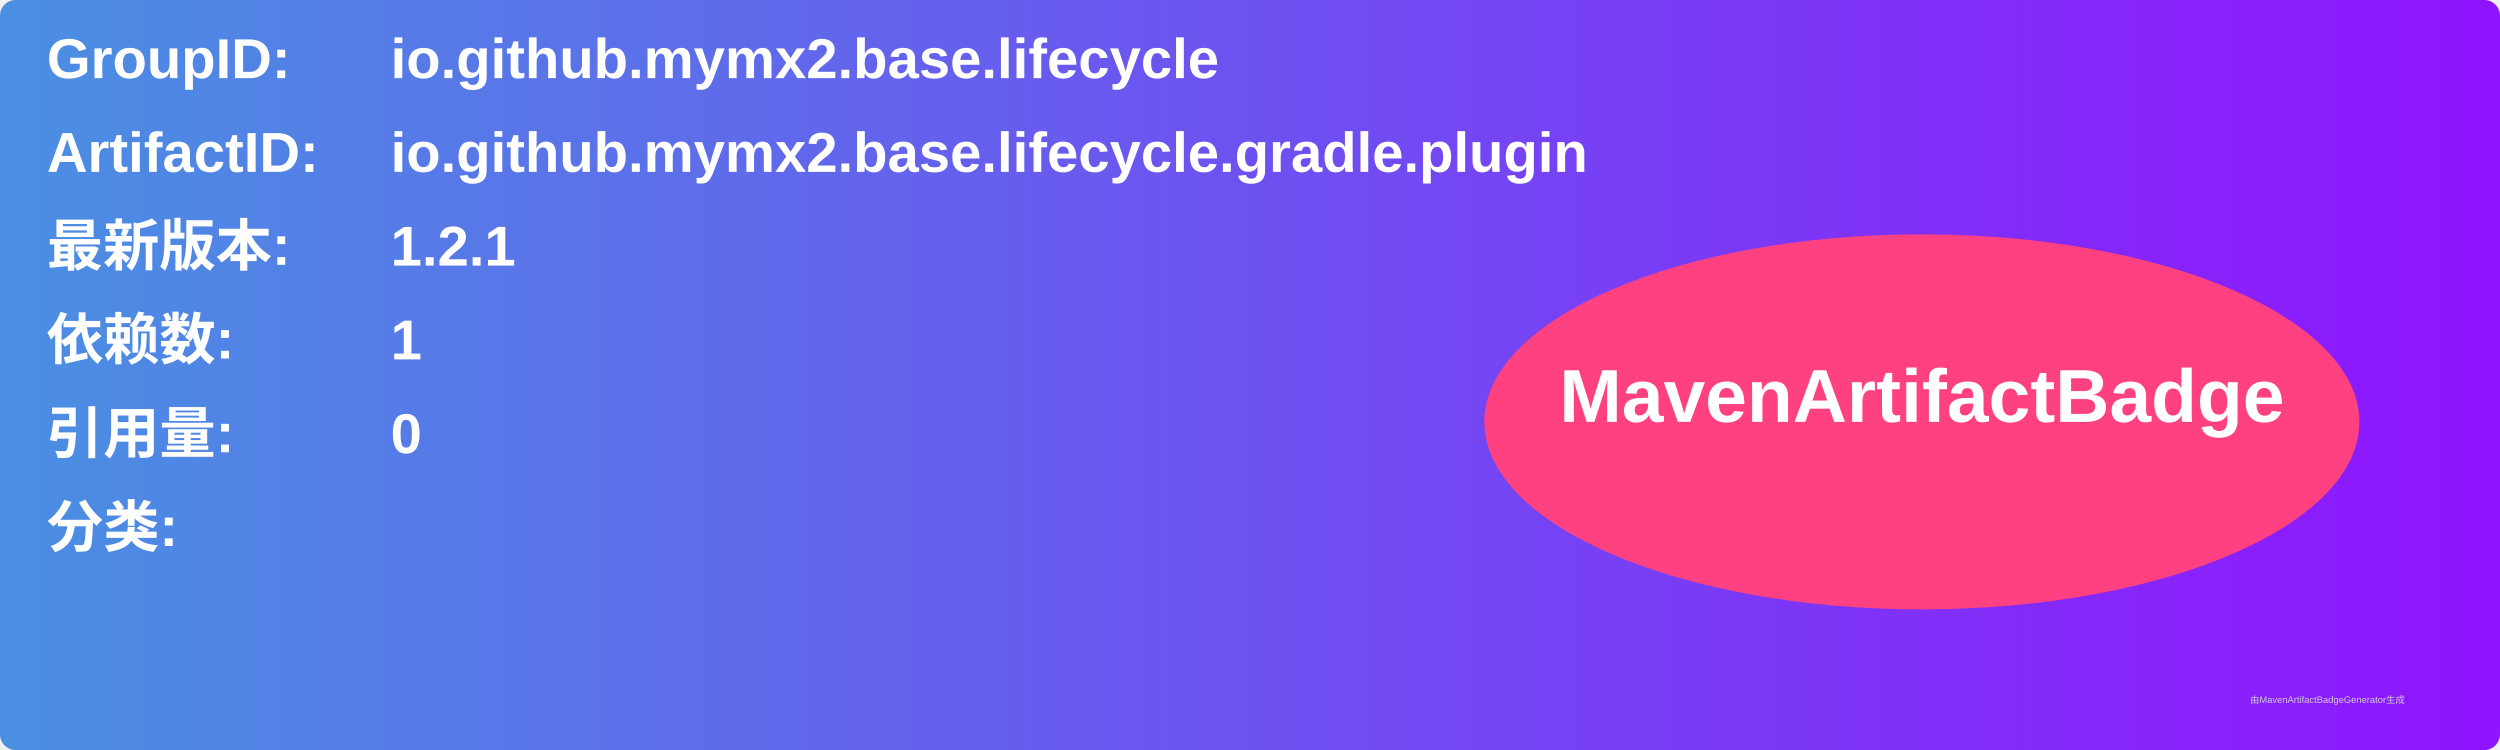
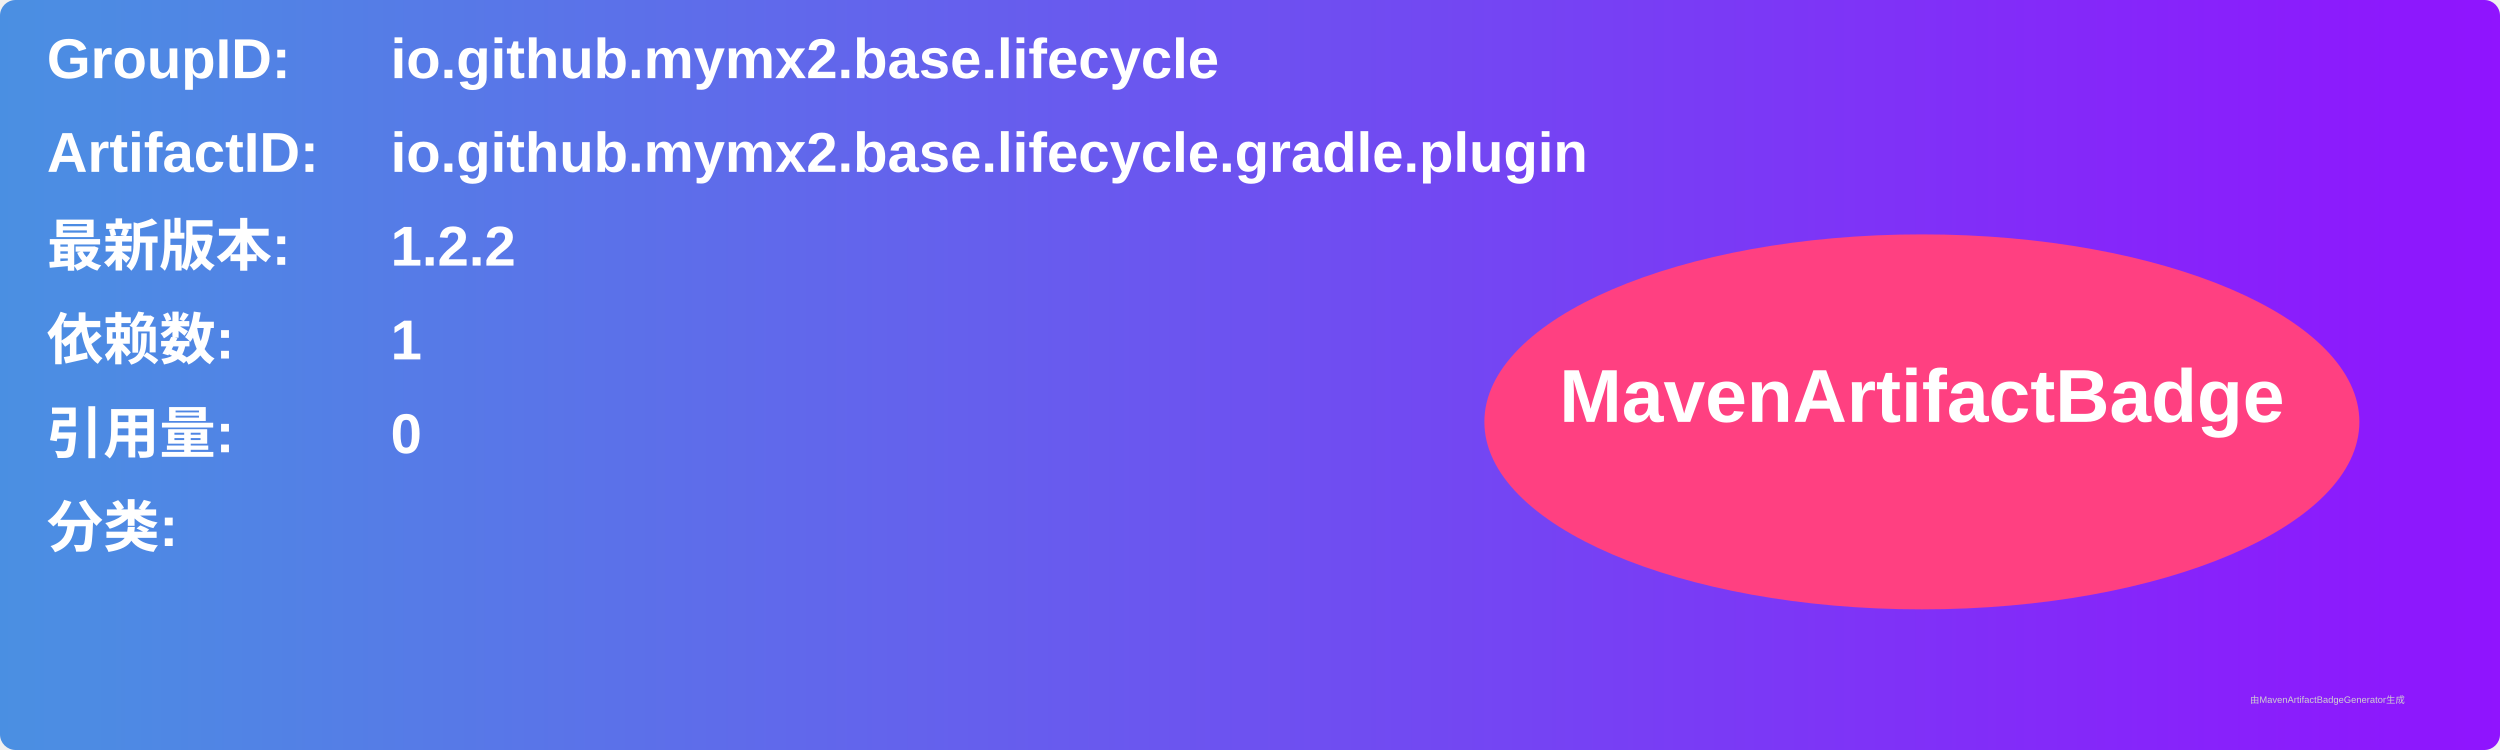
<svg xmlns="http://www.w3.org/2000/svg" width="800" height="240" viewBox="0 0 800 240">
  <linearGradient id="grad" x1="0%" y1="0%" x2="100%" y2="0%">
    <stop offset="0%" stop-color="#4a90e2" />
    <stop offset="100%" stop-color="#9013fe" />
  </linearGradient>
  <rect width="100%" height="100%" rx="5" ry="5" fill="url(#grad)" />
  <g transform="translate(15, 15)">
    <text x="0" y="10" font-family="Arial" font-size="18" fill="white" font-weight="bold" width="260">GroupID:</text>
    <text x="110" y="10" font-family="Arial" font-size="18" fill="white" font-weight="bold" width="460">io.github.mymx2.base.lifecycle</text>
    <text x="0" y="40" font-family="Arial" font-size="18" fill="white" font-weight="bold" width="260">ArtifactID:</text>
    <text x="110" y="40" font-family="Arial" font-size="18" fill="white" font-weight="bold" width="460">io.github.mymx2.base.lifecycle.gradle.plugin</text>
    <text x="0" y="70" font-family="Arial" font-size="18" fill="white" font-weight="bold">最新版本:</text>
    <text x="110" y="70" font-family="Arial" font-size="18" fill="white" font-weight="bold">
-       <tspan font-weight="bold">1.2.1</tspan>
+       <tspan font-weight="bold">1.2.2</tspan>
    </text>
    <text x="0" y="100" font-family="Arial" font-size="18" fill="white" font-weight="bold">依赖数: </text>
    <text x="110" y="100" font-family="Arial" font-size="18" fill="white">
      <tspan font-weight="bold">1</tspan>
    </text>
    <text x="0" y="130" font-family="Arial" font-size="18" fill="white" font-weight="bold">引用量: </text>
    <text x="110" y="130" font-family="Arial" font-size="18" fill="white">
      <tspan font-weight="bold">0</tspan>
    </text>
    <text x="0" y="160" font-family="Arial" font-size="18" fill="white" font-weight="bold">分类:</text>
    <text x="10" y="190" font-family="Arial" font-size="10" fill="white">
      <tspan font-weight="bold" />
    </text>
    <ellipse cx="600" cy="120" rx="140" ry="60" fill="#ff4081" />
    <text x="600" y="120" text-anchor="middle" font-family="Arial" font-size="24" fill="white" font-weight="bold">MavenArtifactBadge</text>
  </g>
  <text x="720" y="225" font-family="Arial" font-size="3" fill="#d0d0d0">由MavenArtifactBadgeGenerator生成</text>
</svg>
